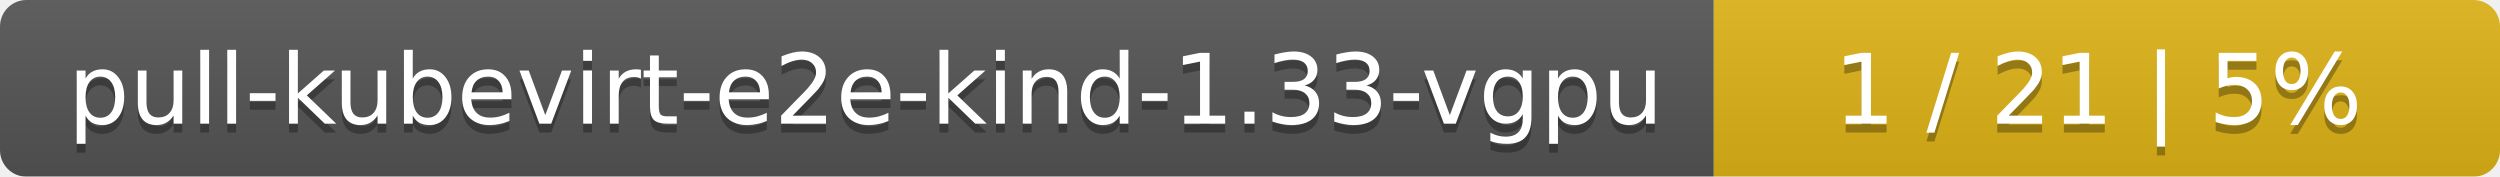
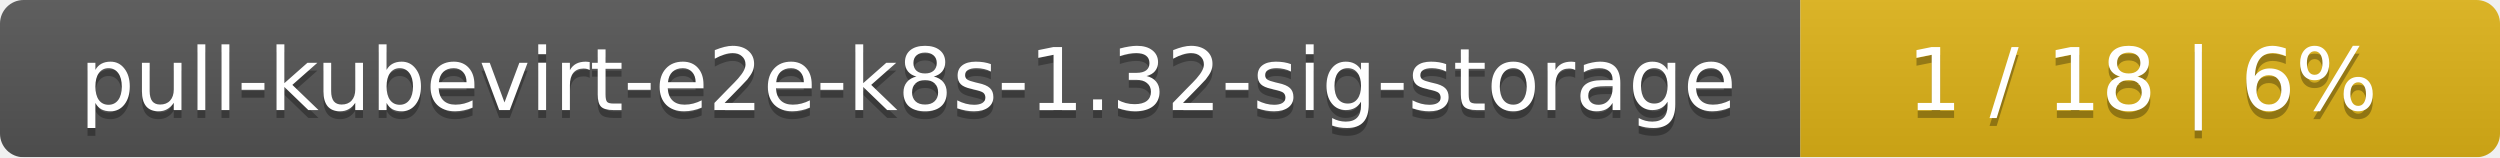
- <svg xmlns="http://www.w3.org/2000/svg" width="283" height="20">
+ <svg xmlns="http://www.w3.org/2000/svg" width="318" height="20">
  <linearGradient id="smooth" x2="0" y2="100%">
    <stop offset="0" stop-color="#bbb" stop-opacity=".1" />
    <stop offset="1" stop-opacity=".1" />
  </linearGradient>
  <mask id="round">
-     <rect width="283" height="20" rx="3" fill="#fff" />
+     <rect width="318" height="20" rx="3" fill="#fff" />
  </mask>
  <g mask="url(#round)">
-     <rect width="194" height="20" fill="#555" />
-     <rect x="194" width="89" height="20" fill="#dfb317" />
-     <rect width="283" height="20" fill="url(#smooth)" />
+     <rect width="229" height="20" fill="#555" />
+     <rect x="229" width="89" height="20" fill="#dfb317" />
+     <rect width="318" height="20" fill="url(#smooth)" />
  </g>
  <g fill="#fff" text-anchor="middle" font-family="DejaVu Sans,Verdana,Geneva,sans-serif" font-size="11">
-     <text x="98" y="15" fill="#010101" fill-opacity=".3">pull-kubevirt-e2e-kind-1.33-vgpu</text>
-     <text x="98" y="14">pull-kubevirt-e2e-kind-1.33-vgpu</text>
-     <text x="237.5" y="15" fill="#010101" fill-opacity=".3">1 / 21    |    5%</text>
-     <text x="237.5" y="14">1 / 21    |    5%</text>
+     <text x="115.5" y="15" fill="#010101" fill-opacity=".3">pull-kubevirt-e2e-k8s-1.32-sig-storage</text>
+     <text x="115.5" y="14">pull-kubevirt-e2e-k8s-1.32-sig-storage</text>
+     <text x="272.5" y="15" fill="#010101" fill-opacity=".3">1 / 18    |    6%</text>
+     <text x="272.5" y="14">1 / 18    |    6%</text>
  </g>
</svg>
